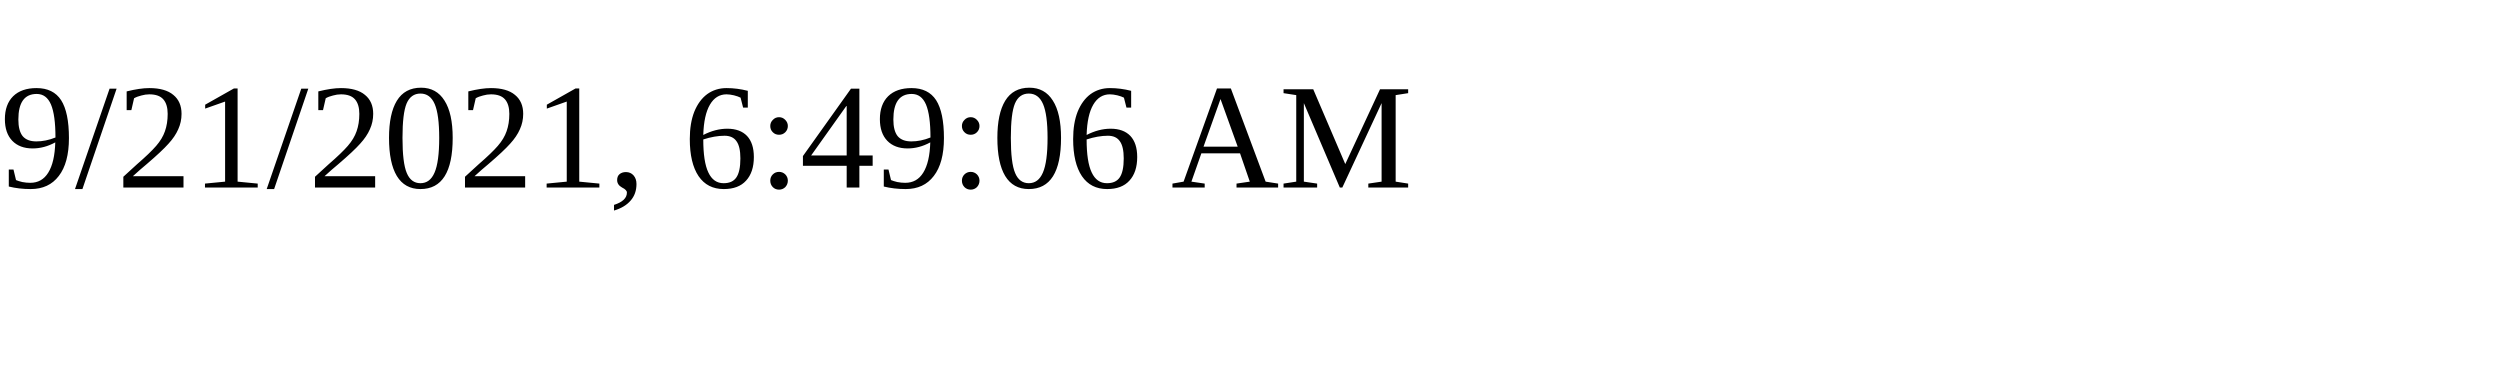
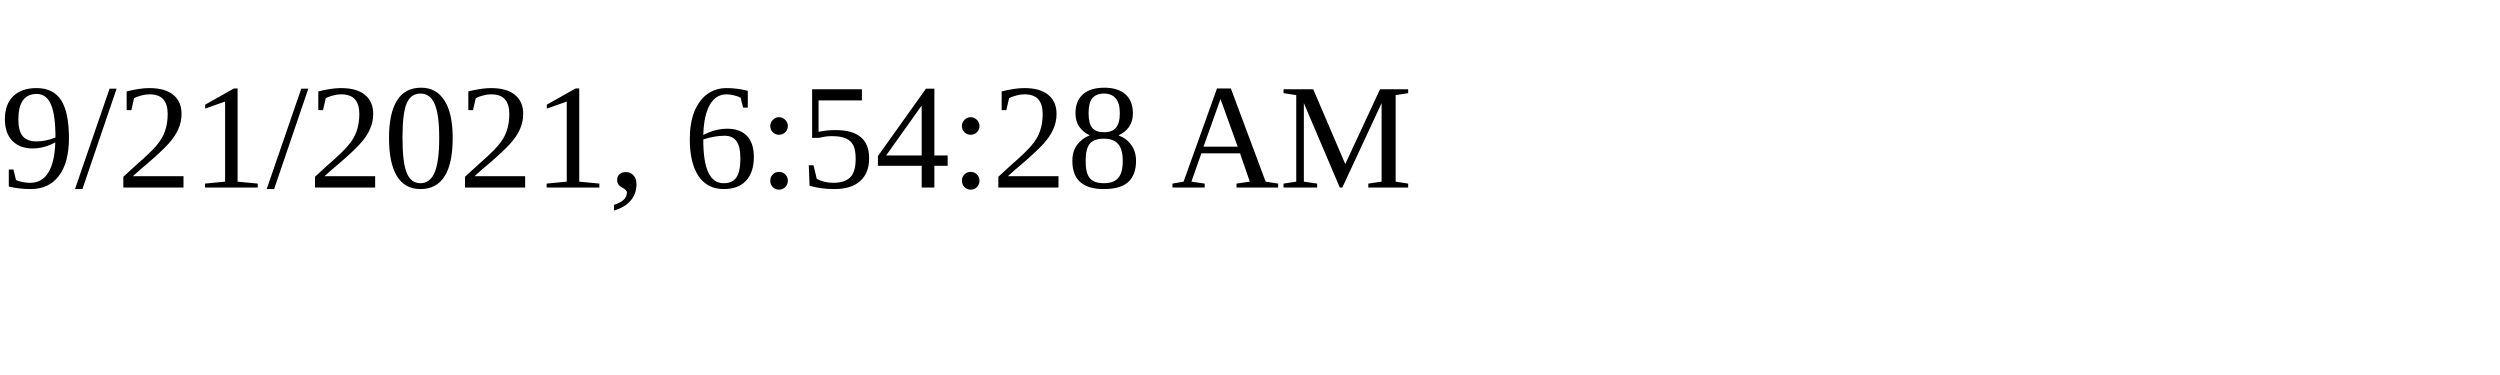
<svg xmlns="http://www.w3.org/2000/svg" height="30" width="200">
-   <text x="0" y="15">9/21/2021, 6:49:06 AM</text>
+   <text x="0" y="15">9/21/2021, 6:54:28 AM</text>
</svg>
